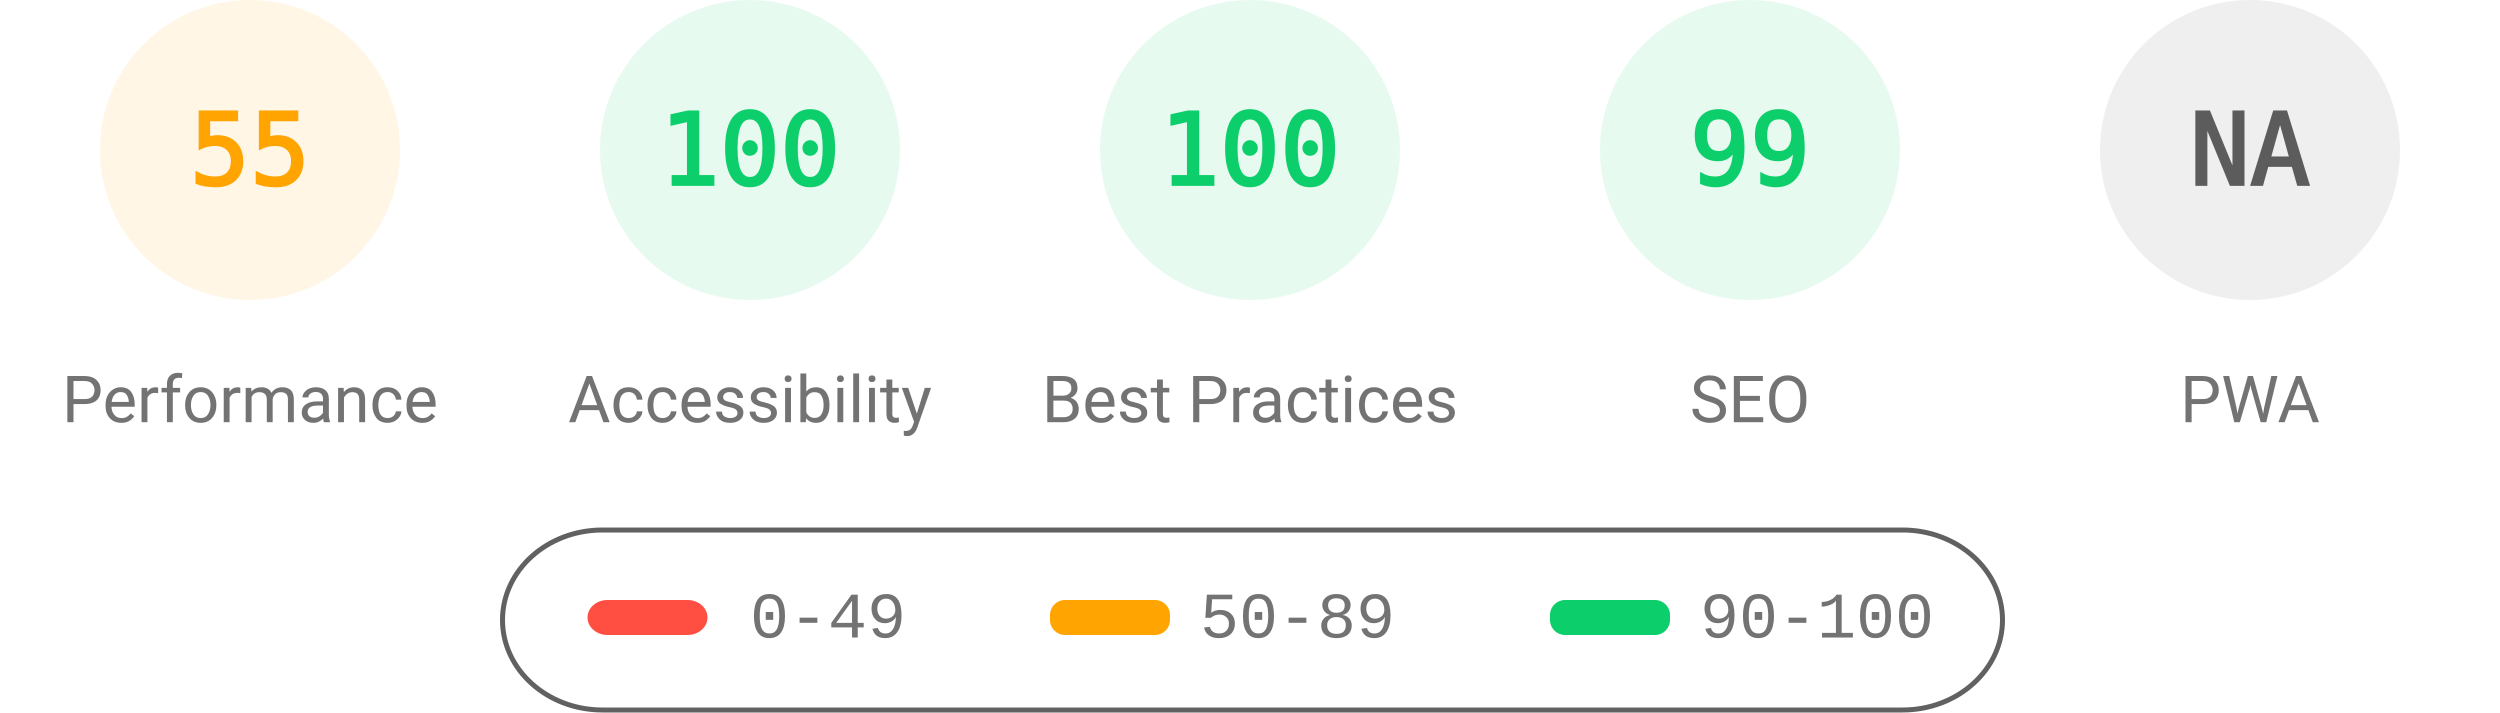
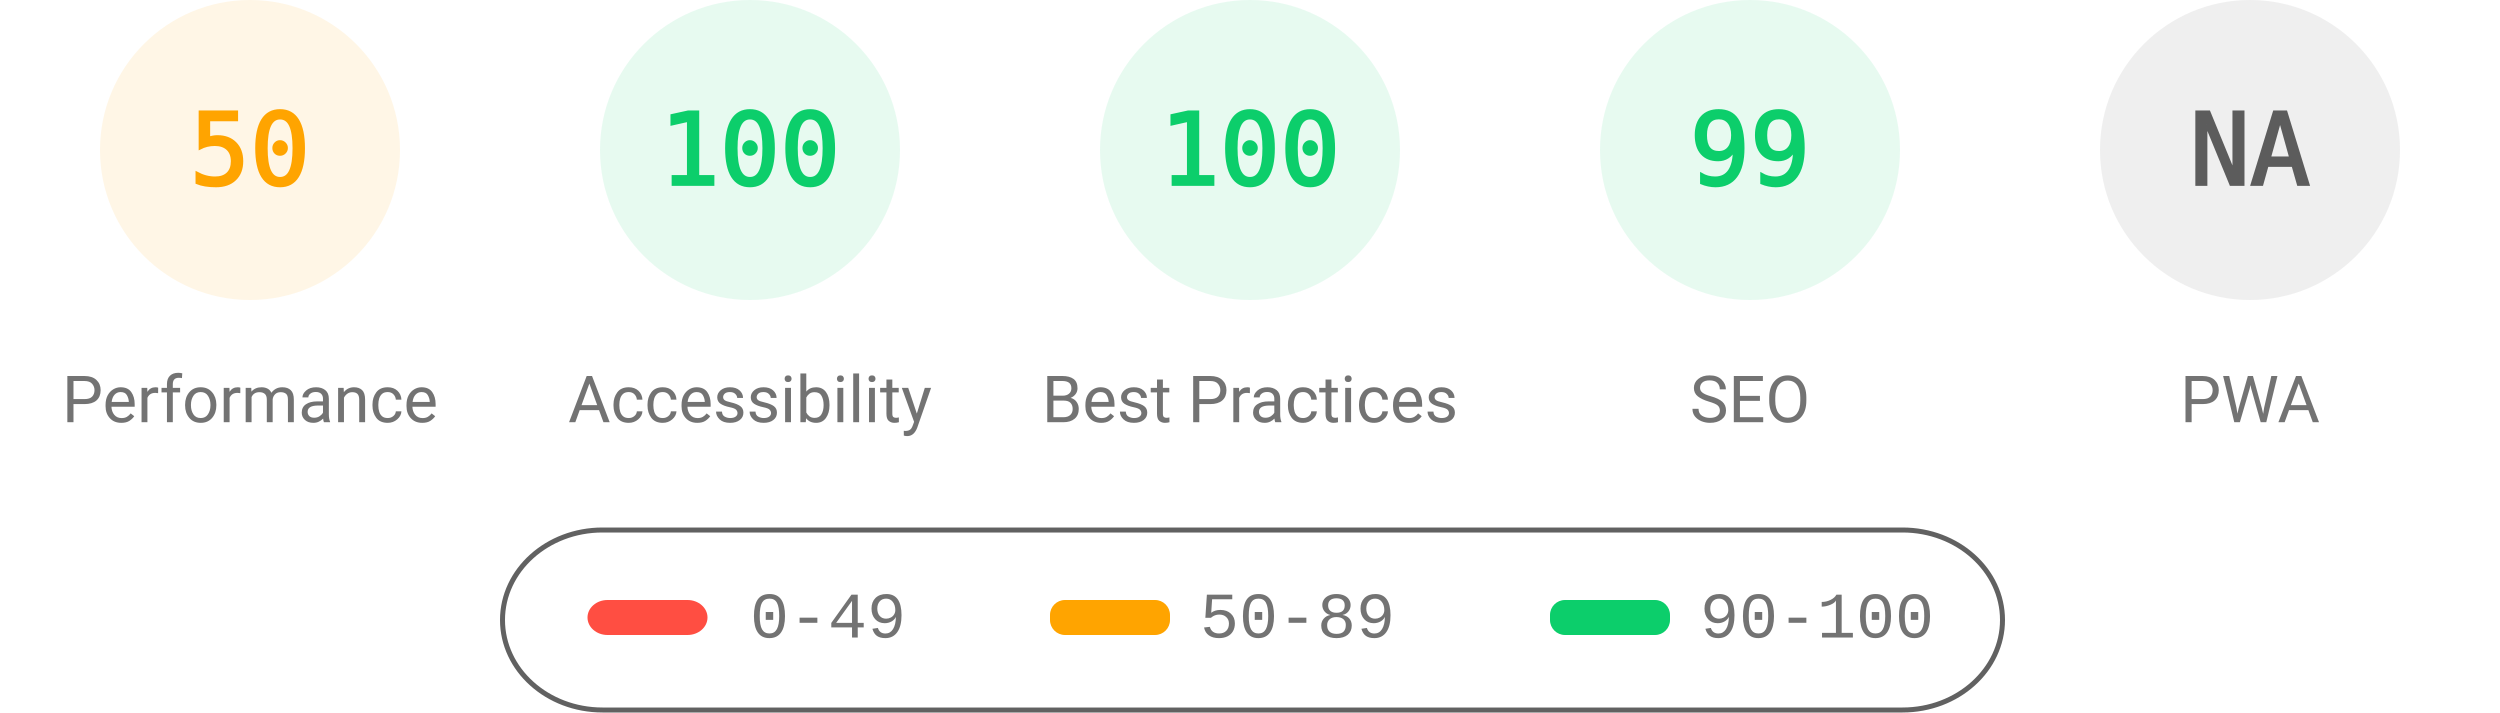
<svg xmlns="http://www.w3.org/2000/svg" fill="none" width="1000" height="285">
  <style>.gauge-base{opacity:.1}.gauge-arc{fill:none;animation-delay:250ms;stroke-linecap:round;transform:rotate(-90deg);transform-origin:100px 60px;animation:load-gauge 1s ease forwards}.guage-text{font-size:40px;font-family:monospace;text-align:center}.guage-red{color:#ff4e42;fill:#ff4e42;stroke:#ff4e42}.guage-orange{color:#ffa400;fill:#ffa400;stroke:#ffa400}.guage-green{color:#0cce6b;fill:#0cce6b;stroke:#0cce6b}.guage-undefined{color:#5c5c5c;fill:#5c5c5c;stroke:#5c5c5c}.guage-title{color:#737373;fill:#737373;stroke:none;font-size:26px;line-height:26px;font-family:Roboto,Halvetica,Arial,sans-serif}@keyframes load-gauge{from{stroke-dasharray:0 352.858}}</style>
  <svg class="guage-div guage-perf guage-orange" viewBox="0 0 200 200" width="200" height="200">
    <circle class="gauge-base" r="56" cx="100" cy="60" stroke-width="8" />
-     <circle class="gauge-arc guage-arc-1" r="56" cx="100" cy="60" stroke-width="8" style="stroke-dasharray:193.522,351.858" />
-     <text class="guage-text" x="100" y="60" alignment-baseline="central" dominant-baseline="central" text-anchor="middle">55</text>
+     <circle class="gauge-arc guage-arc-1" r="56" cx="100" cy="60" stroke-width="8" style="stroke-dasharray:175.929,351.858" />
+     <text class="guage-text" x="100" y="60" alignment-baseline="central" dominant-baseline="central" text-anchor="middle">50</text>
    <text class="guage-title" x="100" y="160" alignment-baseline="central" dominant-baseline="central" text-anchor="middle">Performance</text>
  </svg>
  <svg class="guage-div guage-acc guage-green" viewBox="0 0 200 200" width="200" height="200" x="200">
    <circle class="gauge-base" r="56" cx="100" cy="60" stroke-width="8" />
    <circle class="gauge-arc guage-arc-2" r="56" cx="100" cy="60" stroke-width="8" style="stroke-dasharray:351.858,351.858" />
    <text class="guage-text" x="100" y="60" alignment-baseline="central" dominant-baseline="central" text-anchor="middle">100</text>
    <text class="guage-title" x="100" y="160" alignment-baseline="central" dominant-baseline="central" text-anchor="middle">Accessibility</text>
  </svg>
  <svg class="guage-div guage-best guage-green" viewBox="0 0 200 200" width="200" height="200" x="400">
    <circle class="gauge-base" r="56" cx="100" cy="60" stroke-width="8" />
    <circle class="gauge-arc guage-arc-3" r="56" cx="100" cy="60" stroke-width="8" style="stroke-dasharray:351.858,351.858" />
    <text class="guage-text" x="100" y="60" alignment-baseline="central" dominant-baseline="central" text-anchor="middle">100</text>
    <text class="guage-title" x="100" y="160" alignment-baseline="central" dominant-baseline="central" text-anchor="middle">Best Practices</text>
  </svg>
  <svg class="guage-div guage-seo guage-green" viewBox="0 0 200 200" width="200" height="200" x="600">
    <circle class="gauge-base" r="56" cx="100" cy="60" stroke-width="8" />
    <circle class="gauge-arc guage-arc-4" r="56" cx="100" cy="60" stroke-width="8" style="stroke-dasharray:348.339,351.858" />
    <text class="guage-text" x="100" y="60" alignment-baseline="central" dominant-baseline="central" text-anchor="middle">99</text>
    <text class="guage-title" x="100" y="160" alignment-baseline="central" dominant-baseline="central" text-anchor="middle">SEO</text>
  </svg>
  <svg class="guage-div guage-pwa guage-undefined" viewBox="0 0 200 200" width="200" height="200" x="800">
    <circle class="gauge-base" r="56" cx="100" cy="60" stroke-width="8" />
    <circle class="gauge-arc guage-arc-4" r="56" cx="100" cy="60" stroke-width="8" style="stroke-dasharray:351.858,351.858" />
    <text class="guage-text" x="100" y="60" alignment-baseline="central" dominant-baseline="central" text-anchor="middle">NA</text>
    <text class="guage-title" x="100" y="160" alignment-baseline="central" dominant-baseline="central" text-anchor="middle">PWA</text>
  </svg>
  <svg width="604" height="76" x="200" y="210">
    <path fill="none" id="canvas_background" d="M-1-1h604v80H-1z" />
    <rect fill-opacity="0" stroke="#616161" stroke-width="2" rx="40" id="svg_2" height="72" width="600" y="2" x="1" fill="#000" />
    <rect stroke="#000" rx="8" id="svg_3" height="14" width="48" y="30" x="35" stroke-opacity="null" stroke-width="0" fill="#ff4e42" />
    <rect stroke="#000" rx="6" id="svg_4" height="14" width="48" y="30" x="220" stroke-opacity="null" stroke-width="0" fill="#ffa400" />
    <rect stroke="#000" rx="6" id="svg_5" height="14" width="48" y="30" x="420" stroke-opacity="null" stroke-width="0" fill="#0cce6b" />
    <text xml:space="preserve" text-anchor="start" font-family="'Courier New', Courier, monospace" font-size="26" id="svg_6" y="45" x="100" stroke-opacity="null" stroke-width="0" stroke="#000" fill="#737373">0-49</text>
    <text xml:space="preserve" text-anchor="start" font-family="'Courier New', Courier, monospace" font-size="26" id="svg_7" y="45" x="280" stroke-opacity="null" stroke-width="0" stroke="#000" fill="#737373">50-89</text>
    <text xml:space="preserve" text-anchor="start" font-family="'Courier New', Courier, monospace" font-size="26" id="svg_8" y="45" x="480" stroke-opacity="null" stroke-width="0" stroke="#000" fill="#737373">90-100</text>
  </svg>
</svg>
